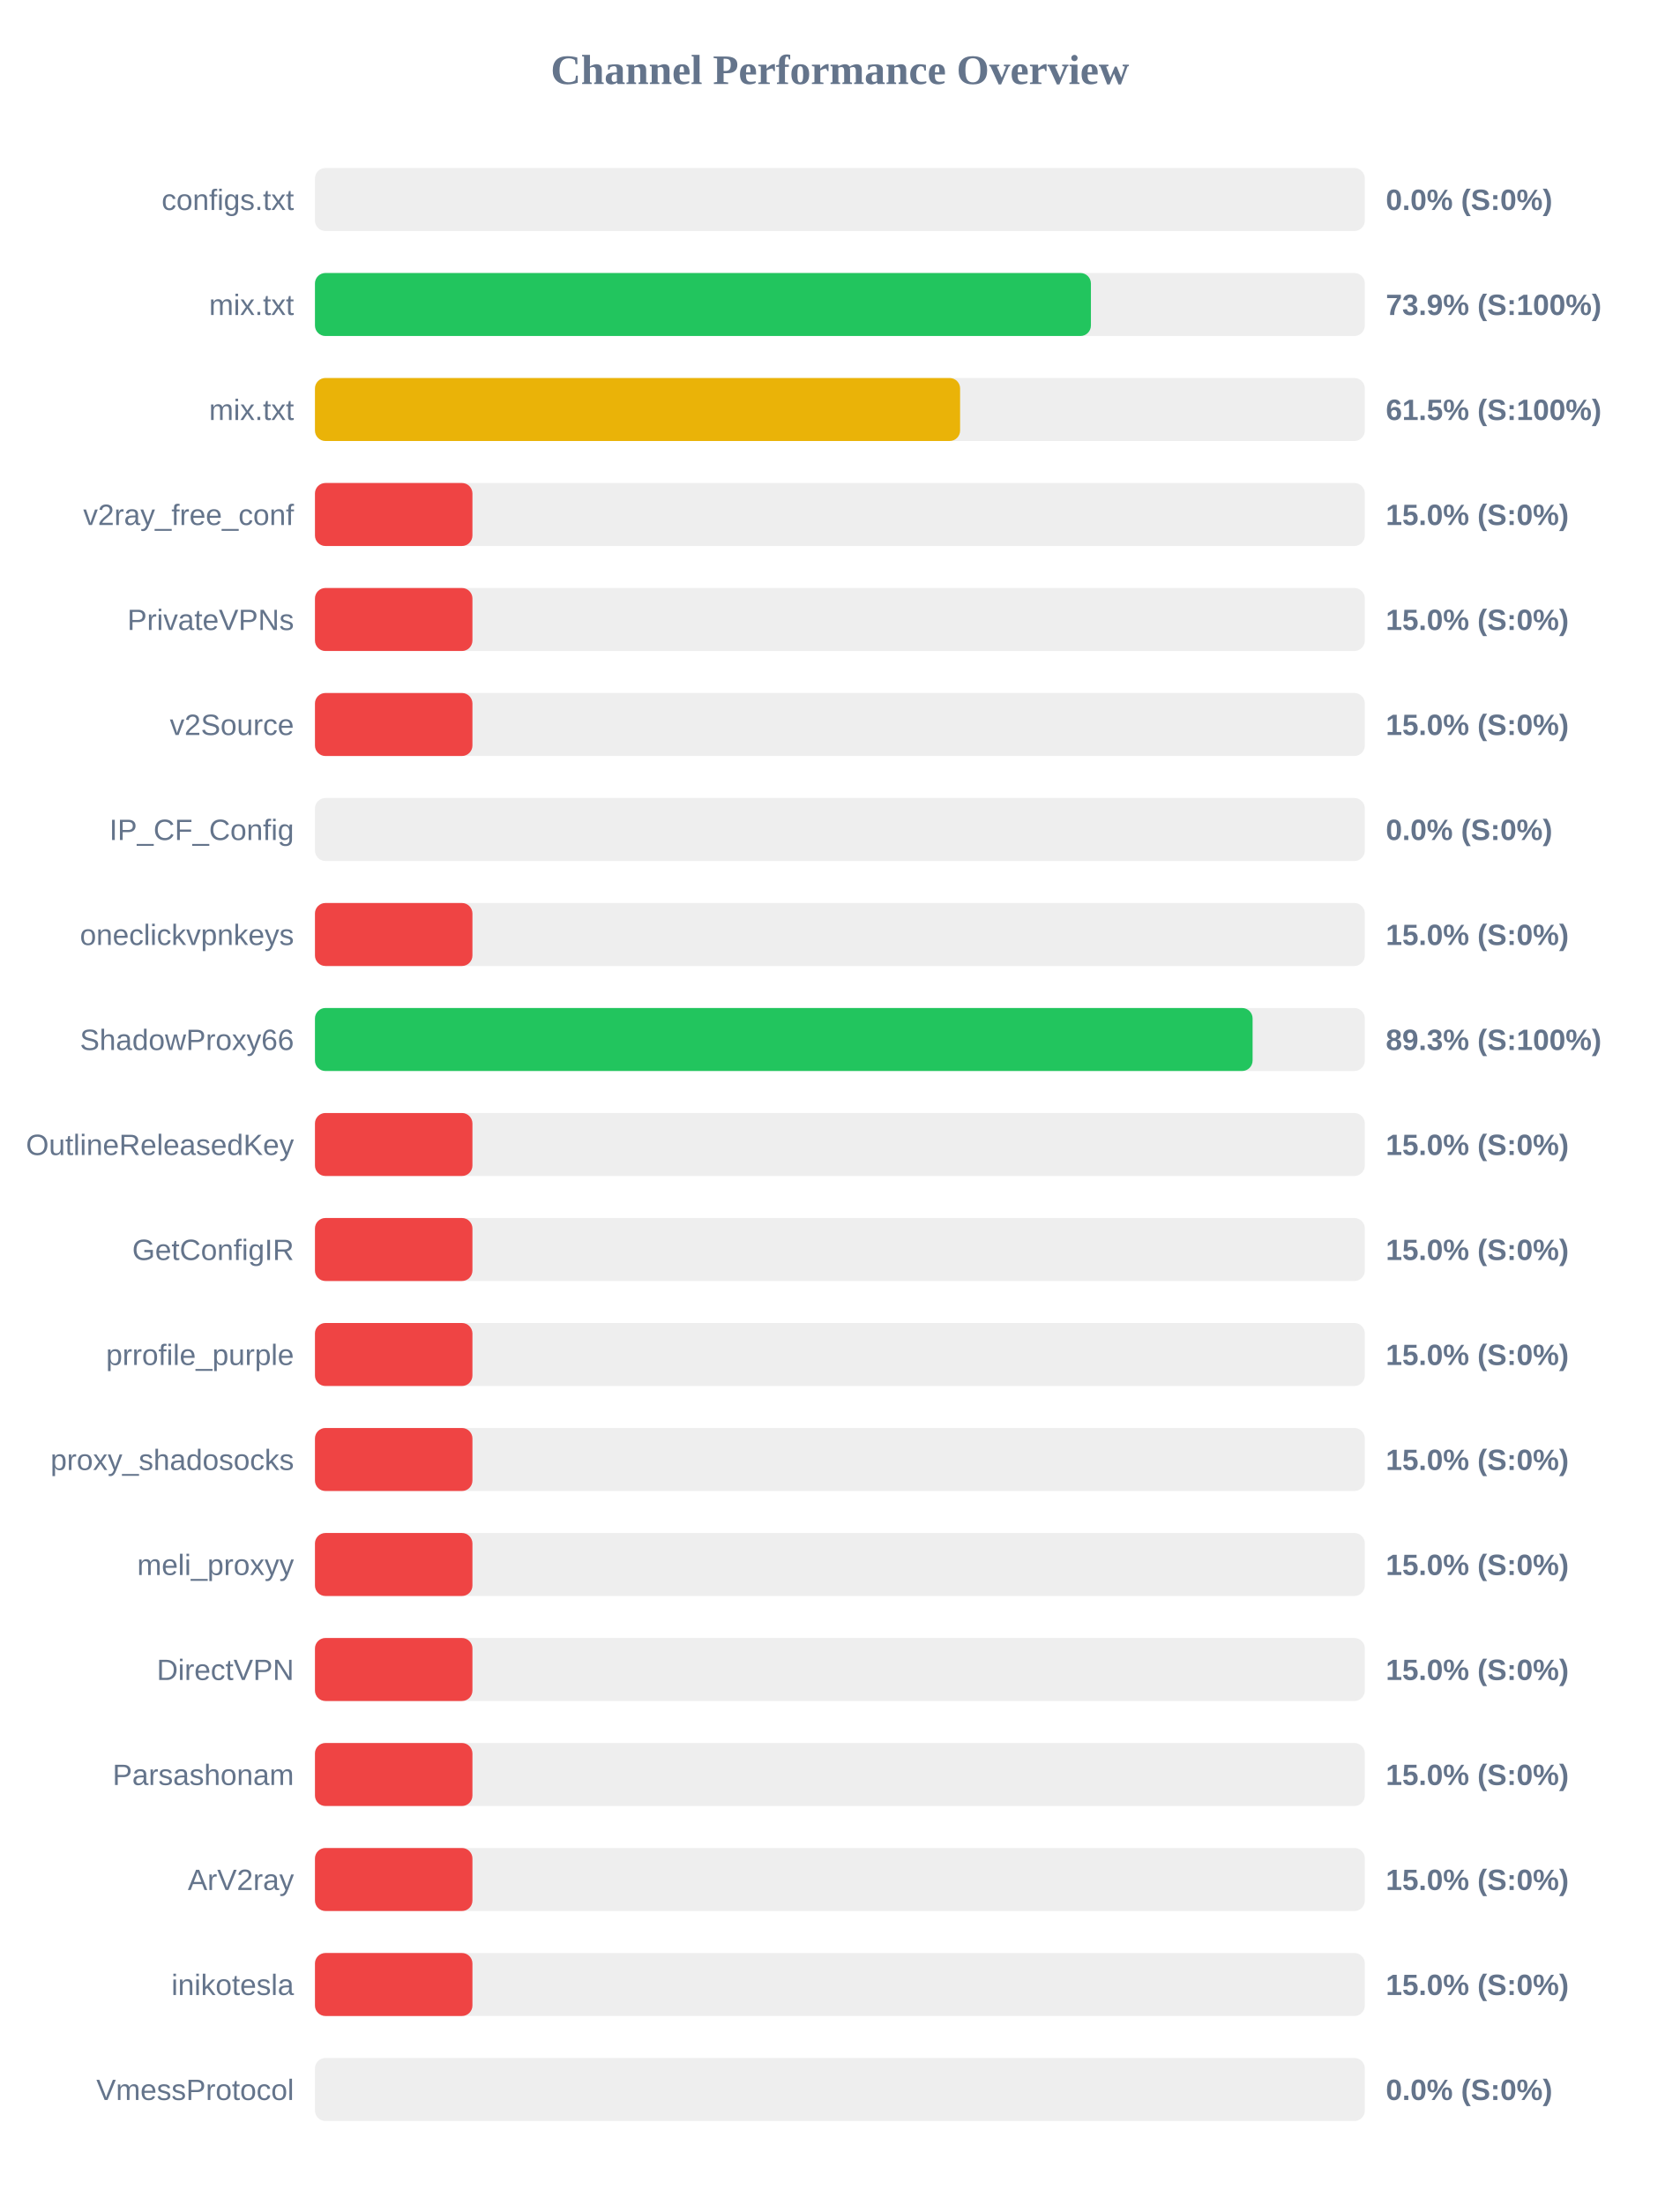
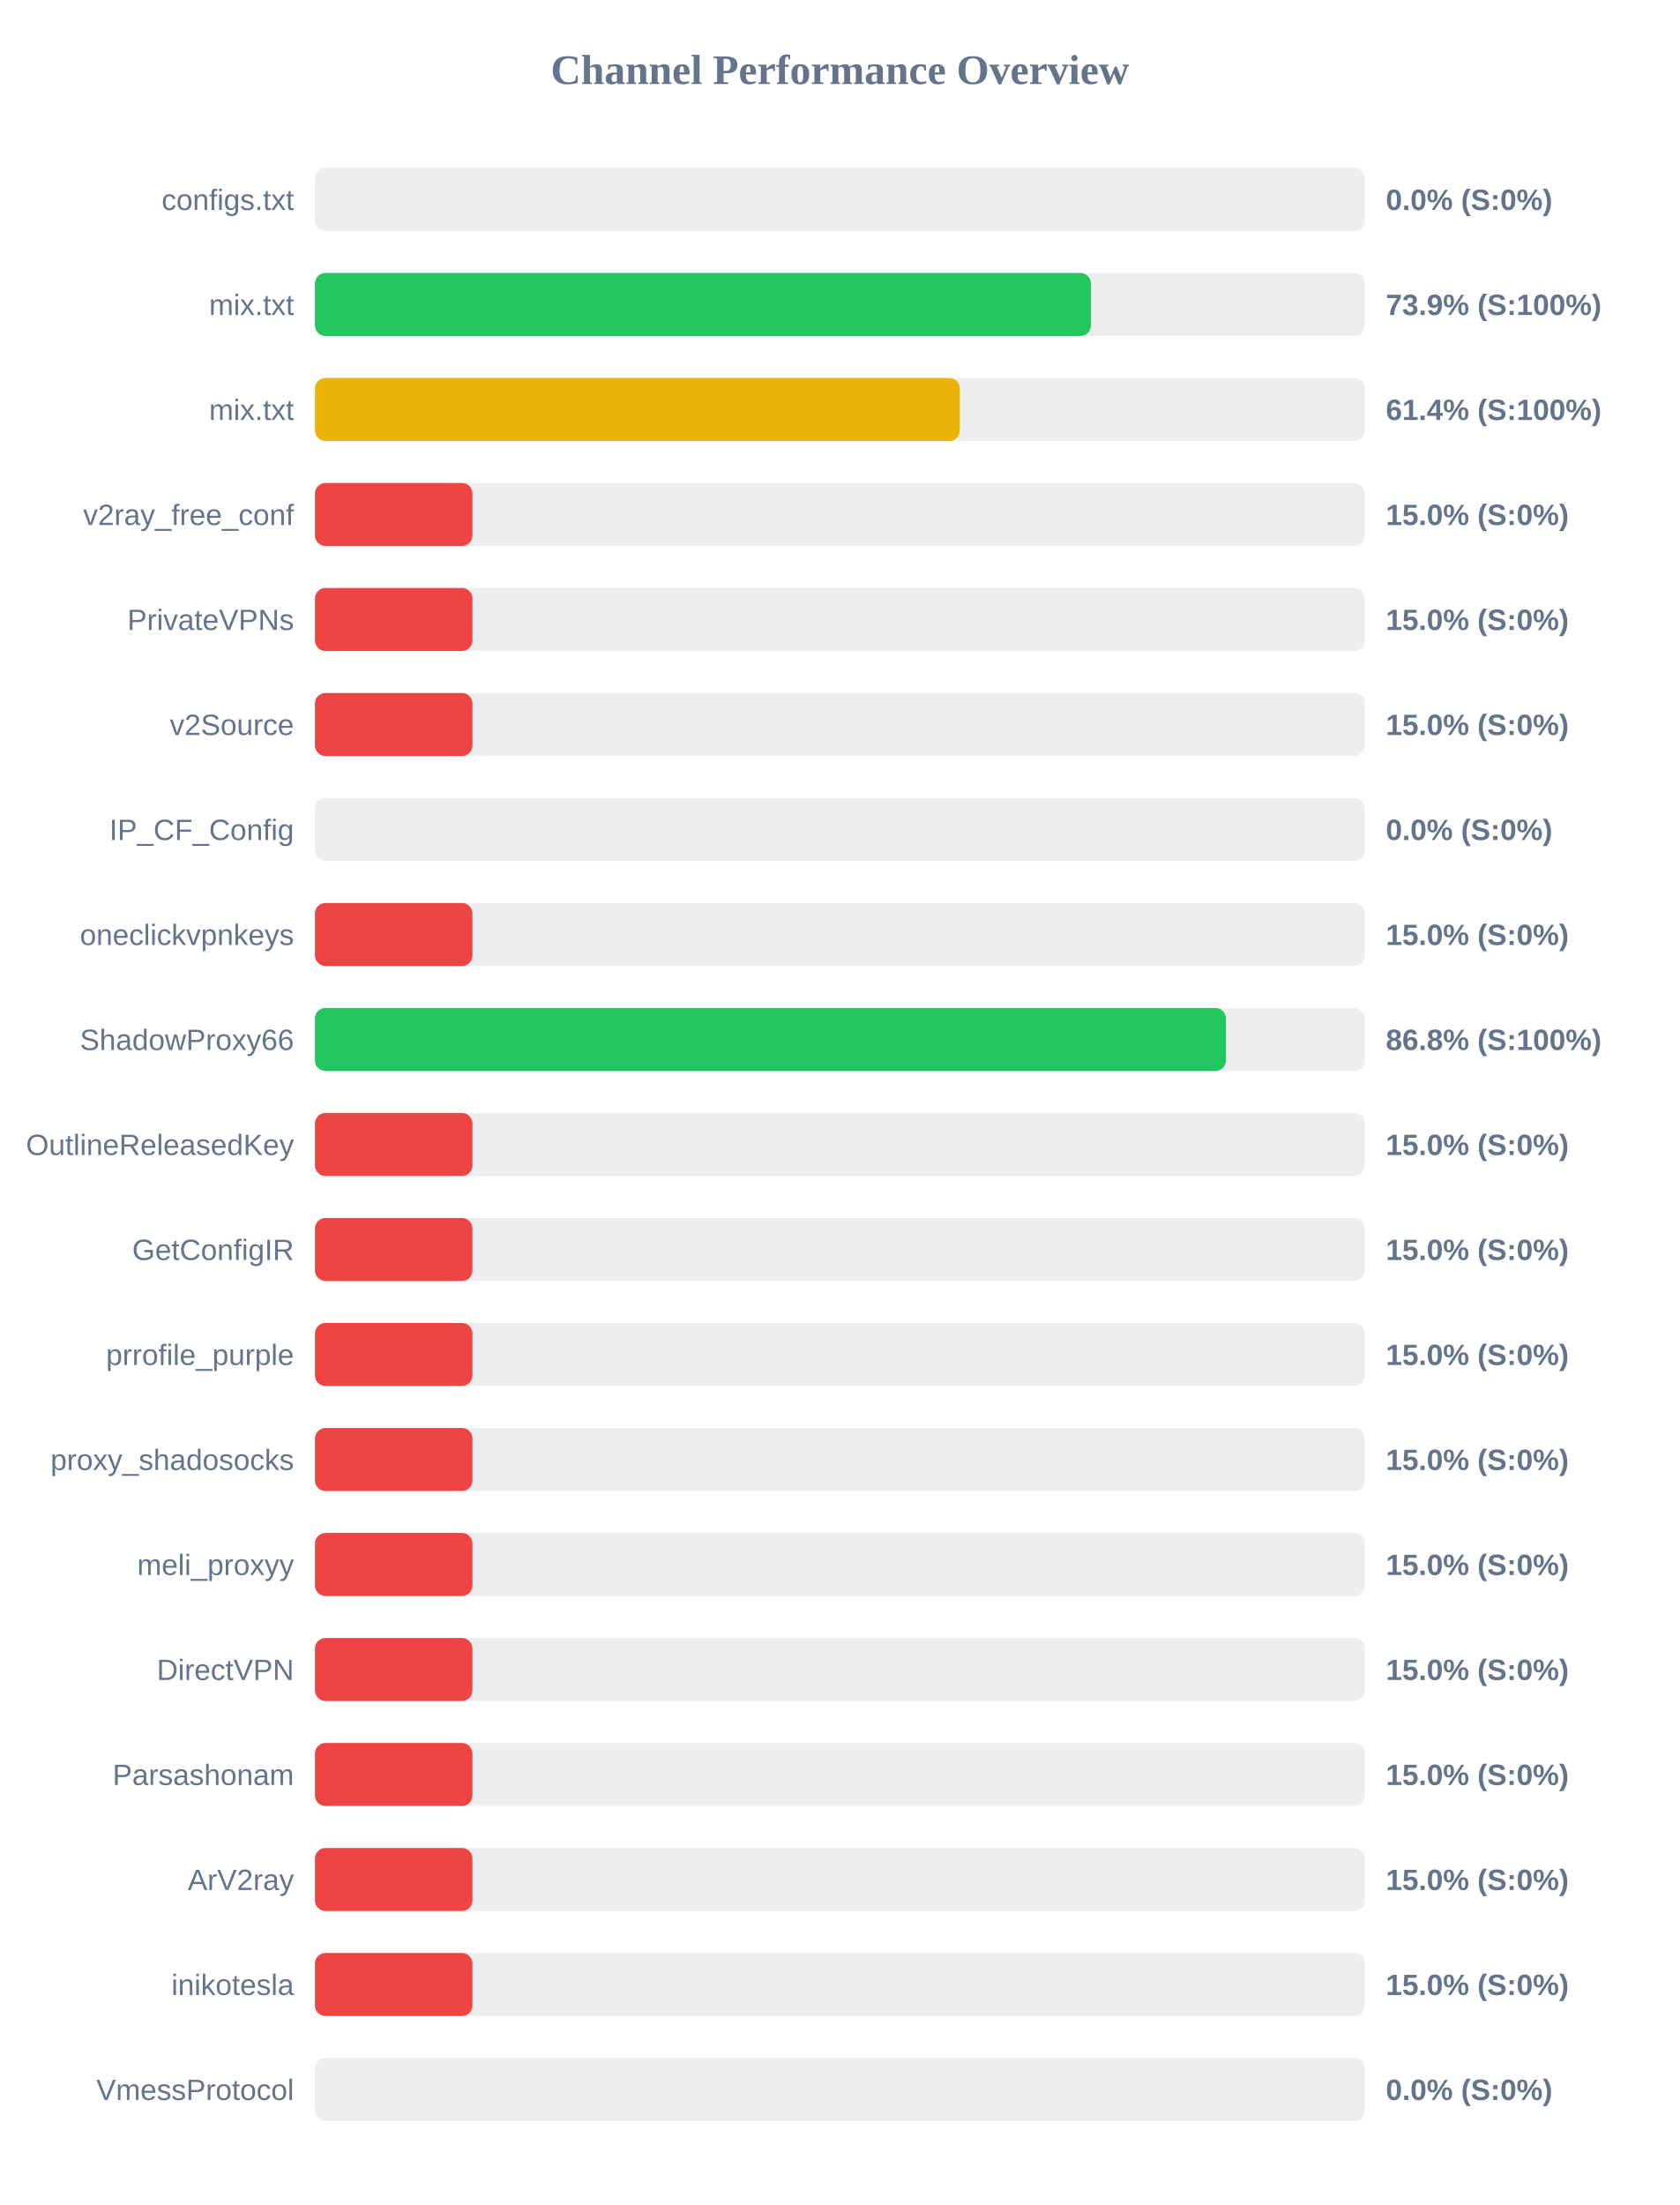
<svg xmlns="http://www.w3.org/2000/svg" width="800" height="1050" version="1.1">
  <style>
        .row { font: 14px Arial; fill: #64748b; }
        .score { font: bold 14px Arial; fill: #64748b; }
    </style>
  <text x="400" y="40" text-anchor="middle" font-size="20px" font-weight="bold" fill="#64748b">Channel Performance Overview</text>
  <rect x="150" y="80" width="500" height="30" fill="#eee" rx="5" />
  <rect x="150" y="80" width="0.0" height="30" fill="#ef4444" rx="5" />
  <text x="140" y="100" text-anchor="end" class="row">configs.txt</text>
  <text x="660" y="100" text-anchor="start" class="score">0.0% (S:0%)</text>
  <rect x="150" y="130" width="500" height="30" fill="#eee" rx="5" />
  <rect x="150" y="130" width="369.55" height="30" fill="#22c55e" rx="5" />
  <text x="140" y="150" text-anchor="end" class="row">mix.txt</text>
  <text x="660" y="150" text-anchor="start" class="score">73.9% (S:100%)</text>
  <rect x="150" y="180" width="500" height="30" fill="#eee" rx="5" />
-   <rect x="150" y="180" width="307.25" height="30" fill="#eab308" rx="5" />
+   <rect x="150" y="180" width="307.1" height="30" fill="#eab308" rx="5" />
  <text x="140" y="200" text-anchor="end" class="row">mix.txt</text>
-   <text x="660" y="200" text-anchor="start" class="score">61.5% (S:100%)</text>
+   <text x="660" y="200" text-anchor="start" class="score">61.4% (S:100%)</text>
  <rect x="150" y="230" width="500" height="30" fill="#eee" rx="5" />
  <rect x="150" y="230" width="75.0" height="30" fill="#ef4444" rx="5" />
  <text x="140" y="250" text-anchor="end" class="row">v2ray_free_conf</text>
  <text x="660" y="250" text-anchor="start" class="score">15.0% (S:0%)</text>
  <rect x="150" y="280" width="500" height="30" fill="#eee" rx="5" />
  <rect x="150" y="280" width="75.0" height="30" fill="#ef4444" rx="5" />
  <text x="140" y="300" text-anchor="end" class="row">PrivateVPNs</text>
  <text x="660" y="300" text-anchor="start" class="score">15.0% (S:0%)</text>
  <rect x="150" y="330" width="500" height="30" fill="#eee" rx="5" />
  <rect x="150" y="330" width="75.0" height="30" fill="#ef4444" rx="5" />
  <text x="140" y="350" text-anchor="end" class="row">v2Source</text>
  <text x="660" y="350" text-anchor="start" class="score">15.0% (S:0%)</text>
  <rect x="150" y="380" width="500" height="30" fill="#eee" rx="5" />
  <rect x="150" y="380" width="0.0" height="30" fill="#ef4444" rx="5" />
  <text x="140" y="400" text-anchor="end" class="row">IP_CF_Config</text>
  <text x="660" y="400" text-anchor="start" class="score">0.0% (S:0%)</text>
  <rect x="150" y="430" width="500" height="30" fill="#eee" rx="5" />
  <rect x="150" y="430" width="75.0" height="30" fill="#ef4444" rx="5" />
  <text x="140" y="450" text-anchor="end" class="row">oneclickvpnkeys</text>
  <text x="660" y="450" text-anchor="start" class="score">15.0% (S:0%)</text>
  <rect x="150" y="480" width="500" height="30" fill="#eee" rx="5" />
-   <rect x="150" y="480" width="446.55" height="30" fill="#22c55e" rx="5" />
+   <rect x="150" y="480" width="433.85" height="30" fill="#22c55e" rx="5" />
  <text x="140" y="500" text-anchor="end" class="row">ShadowProxy66</text>
-   <text x="660" y="500" text-anchor="start" class="score">89.3% (S:100%)</text>
+   <text x="660" y="500" text-anchor="start" class="score">86.8% (S:100%)</text>
  <rect x="150" y="530" width="500" height="30" fill="#eee" rx="5" />
  <rect x="150" y="530" width="75.0" height="30" fill="#ef4444" rx="5" />
  <text x="140" y="550" text-anchor="end" class="row">OutlineReleasedKey</text>
  <text x="660" y="550" text-anchor="start" class="score">15.0% (S:0%)</text>
  <rect x="150" y="580" width="500" height="30" fill="#eee" rx="5" />
  <rect x="150" y="580" width="75.0" height="30" fill="#ef4444" rx="5" />
  <text x="140" y="600" text-anchor="end" class="row">GetConfigIR</text>
  <text x="660" y="600" text-anchor="start" class="score">15.0% (S:0%)</text>
  <rect x="150" y="630" width="500" height="30" fill="#eee" rx="5" />
  <rect x="150" y="630" width="75.0" height="30" fill="#ef4444" rx="5" />
  <text x="140" y="650" text-anchor="end" class="row">prrofile_purple</text>
  <text x="660" y="650" text-anchor="start" class="score">15.0% (S:0%)</text>
  <rect x="150" y="680" width="500" height="30" fill="#eee" rx="5" />
  <rect x="150" y="680" width="75.0" height="30" fill="#ef4444" rx="5" />
  <text x="140" y="700" text-anchor="end" class="row">proxy_shadosocks</text>
  <text x="660" y="700" text-anchor="start" class="score">15.0% (S:0%)</text>
  <rect x="150" y="730" width="500" height="30" fill="#eee" rx="5" />
  <rect x="150" y="730" width="75.0" height="30" fill="#ef4444" rx="5" />
  <text x="140" y="750" text-anchor="end" class="row">meli_proxyy</text>
  <text x="660" y="750" text-anchor="start" class="score">15.0% (S:0%)</text>
  <rect x="150" y="780" width="500" height="30" fill="#eee" rx="5" />
  <rect x="150" y="780" width="75.0" height="30" fill="#ef4444" rx="5" />
  <text x="140" y="800" text-anchor="end" class="row">DirectVPN</text>
  <text x="660" y="800" text-anchor="start" class="score">15.0% (S:0%)</text>
  <rect x="150" y="830" width="500" height="30" fill="#eee" rx="5" />
  <rect x="150" y="830" width="75.0" height="30" fill="#ef4444" rx="5" />
  <text x="140" y="850" text-anchor="end" class="row">Parsashonam</text>
  <text x="660" y="850" text-anchor="start" class="score">15.0% (S:0%)</text>
  <rect x="150" y="880" width="500" height="30" fill="#eee" rx="5" />
  <rect x="150" y="880" width="75.0" height="30" fill="#ef4444" rx="5" />
  <text x="140" y="900" text-anchor="end" class="row">ArV2ray</text>
  <text x="660" y="900" text-anchor="start" class="score">15.0% (S:0%)</text>
  <rect x="150" y="930" width="500" height="30" fill="#eee" rx="5" />
  <rect x="150" y="930" width="75.0" height="30" fill="#ef4444" rx="5" />
  <text x="140" y="950" text-anchor="end" class="row">inikotesla</text>
  <text x="660" y="950" text-anchor="start" class="score">15.0% (S:0%)</text>
  <rect x="150" y="980" width="500" height="30" fill="#eee" rx="5" />
  <rect x="150" y="980" width="0.0" height="30" fill="#ef4444" rx="5" />
  <text x="140" y="1000" text-anchor="end" class="row">VmessProtocol</text>
  <text x="660" y="1000" text-anchor="start" class="score">0.0% (S:0%)</text>
</svg>
